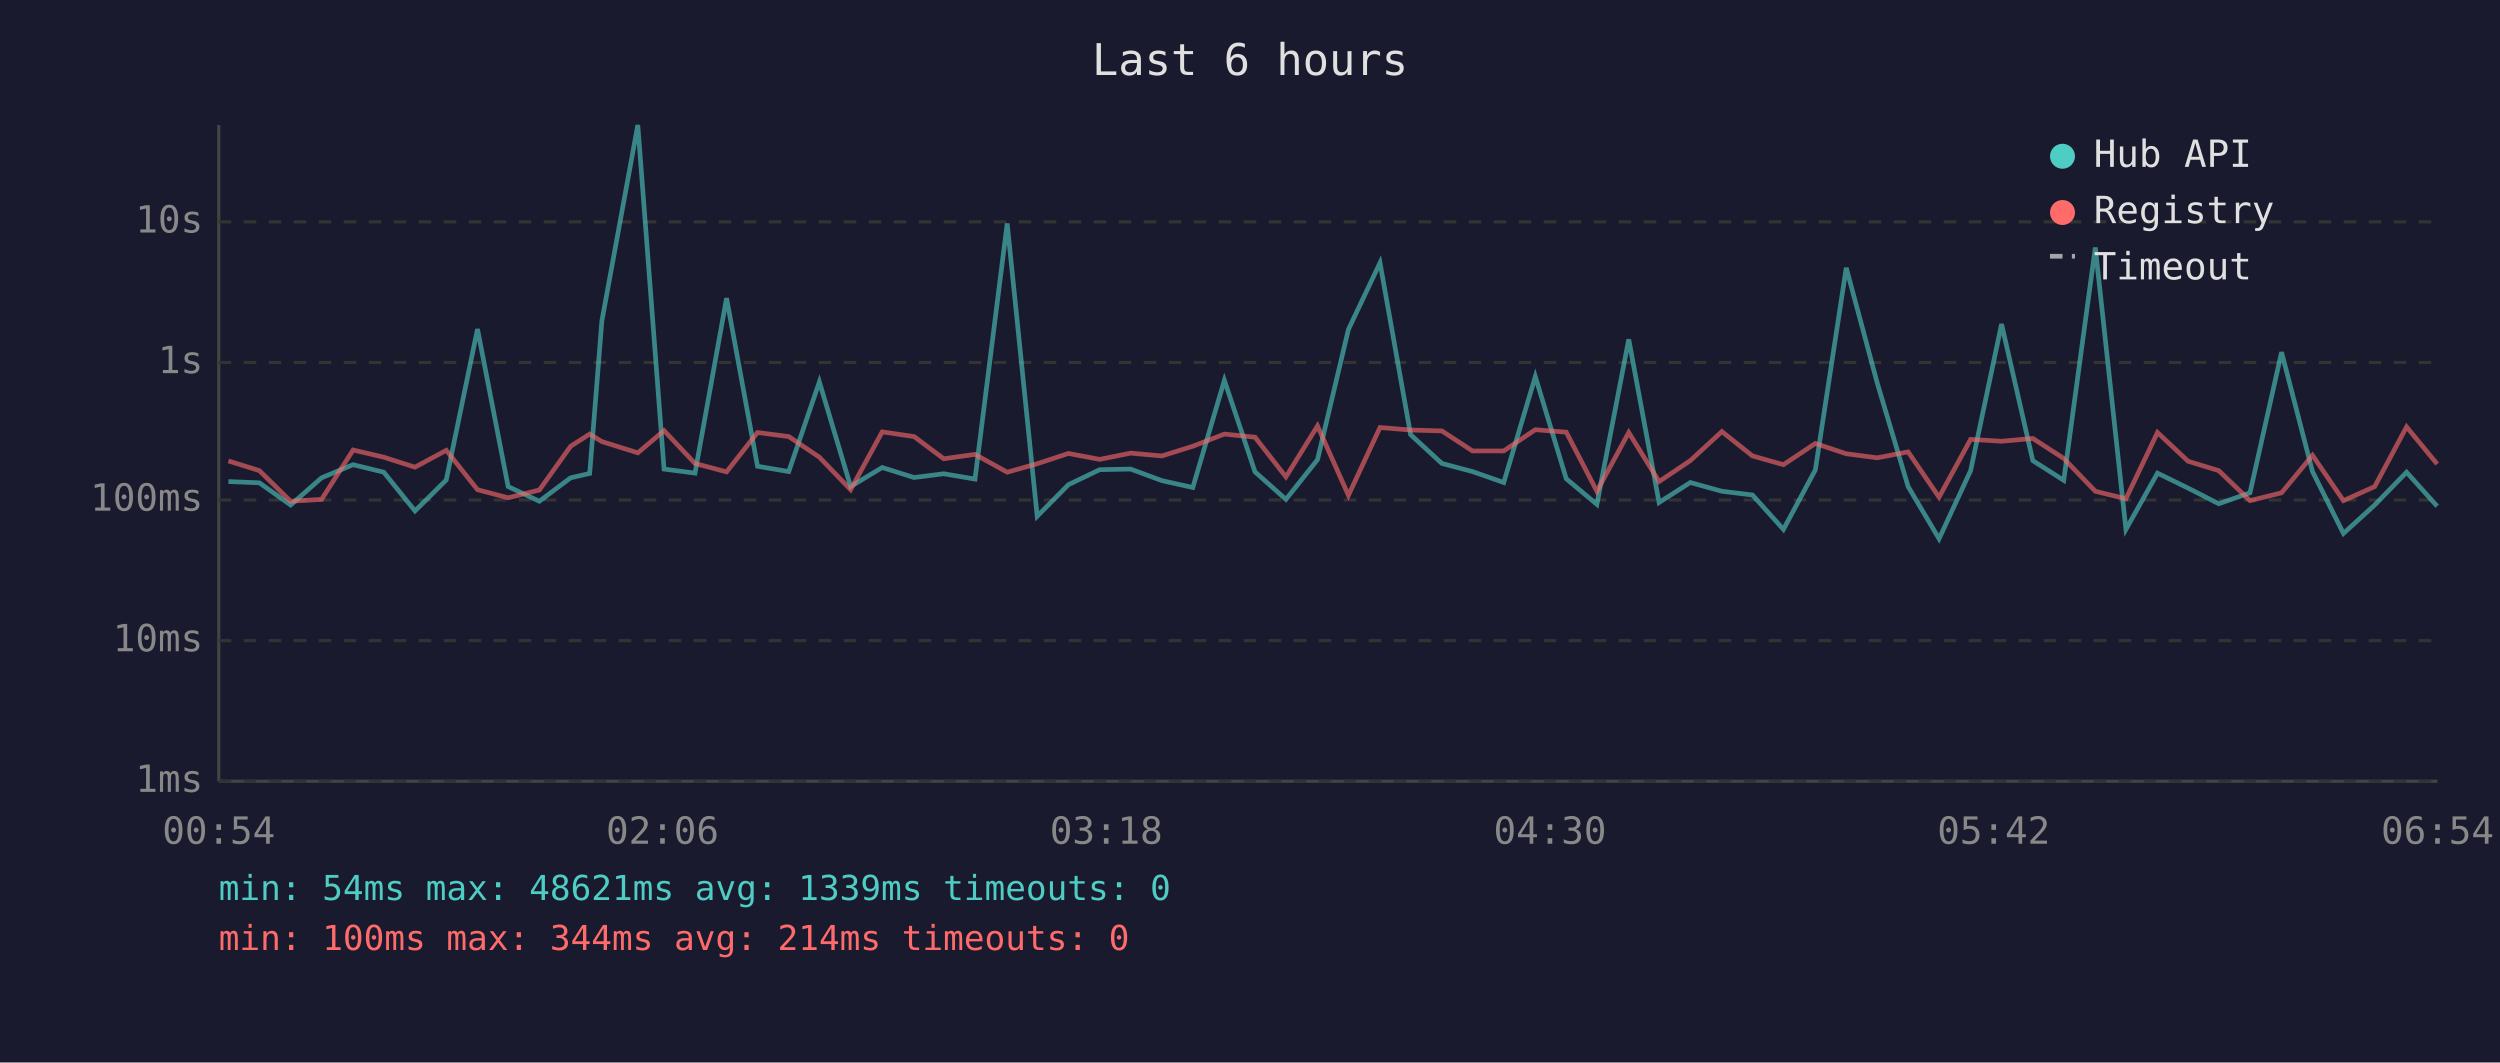
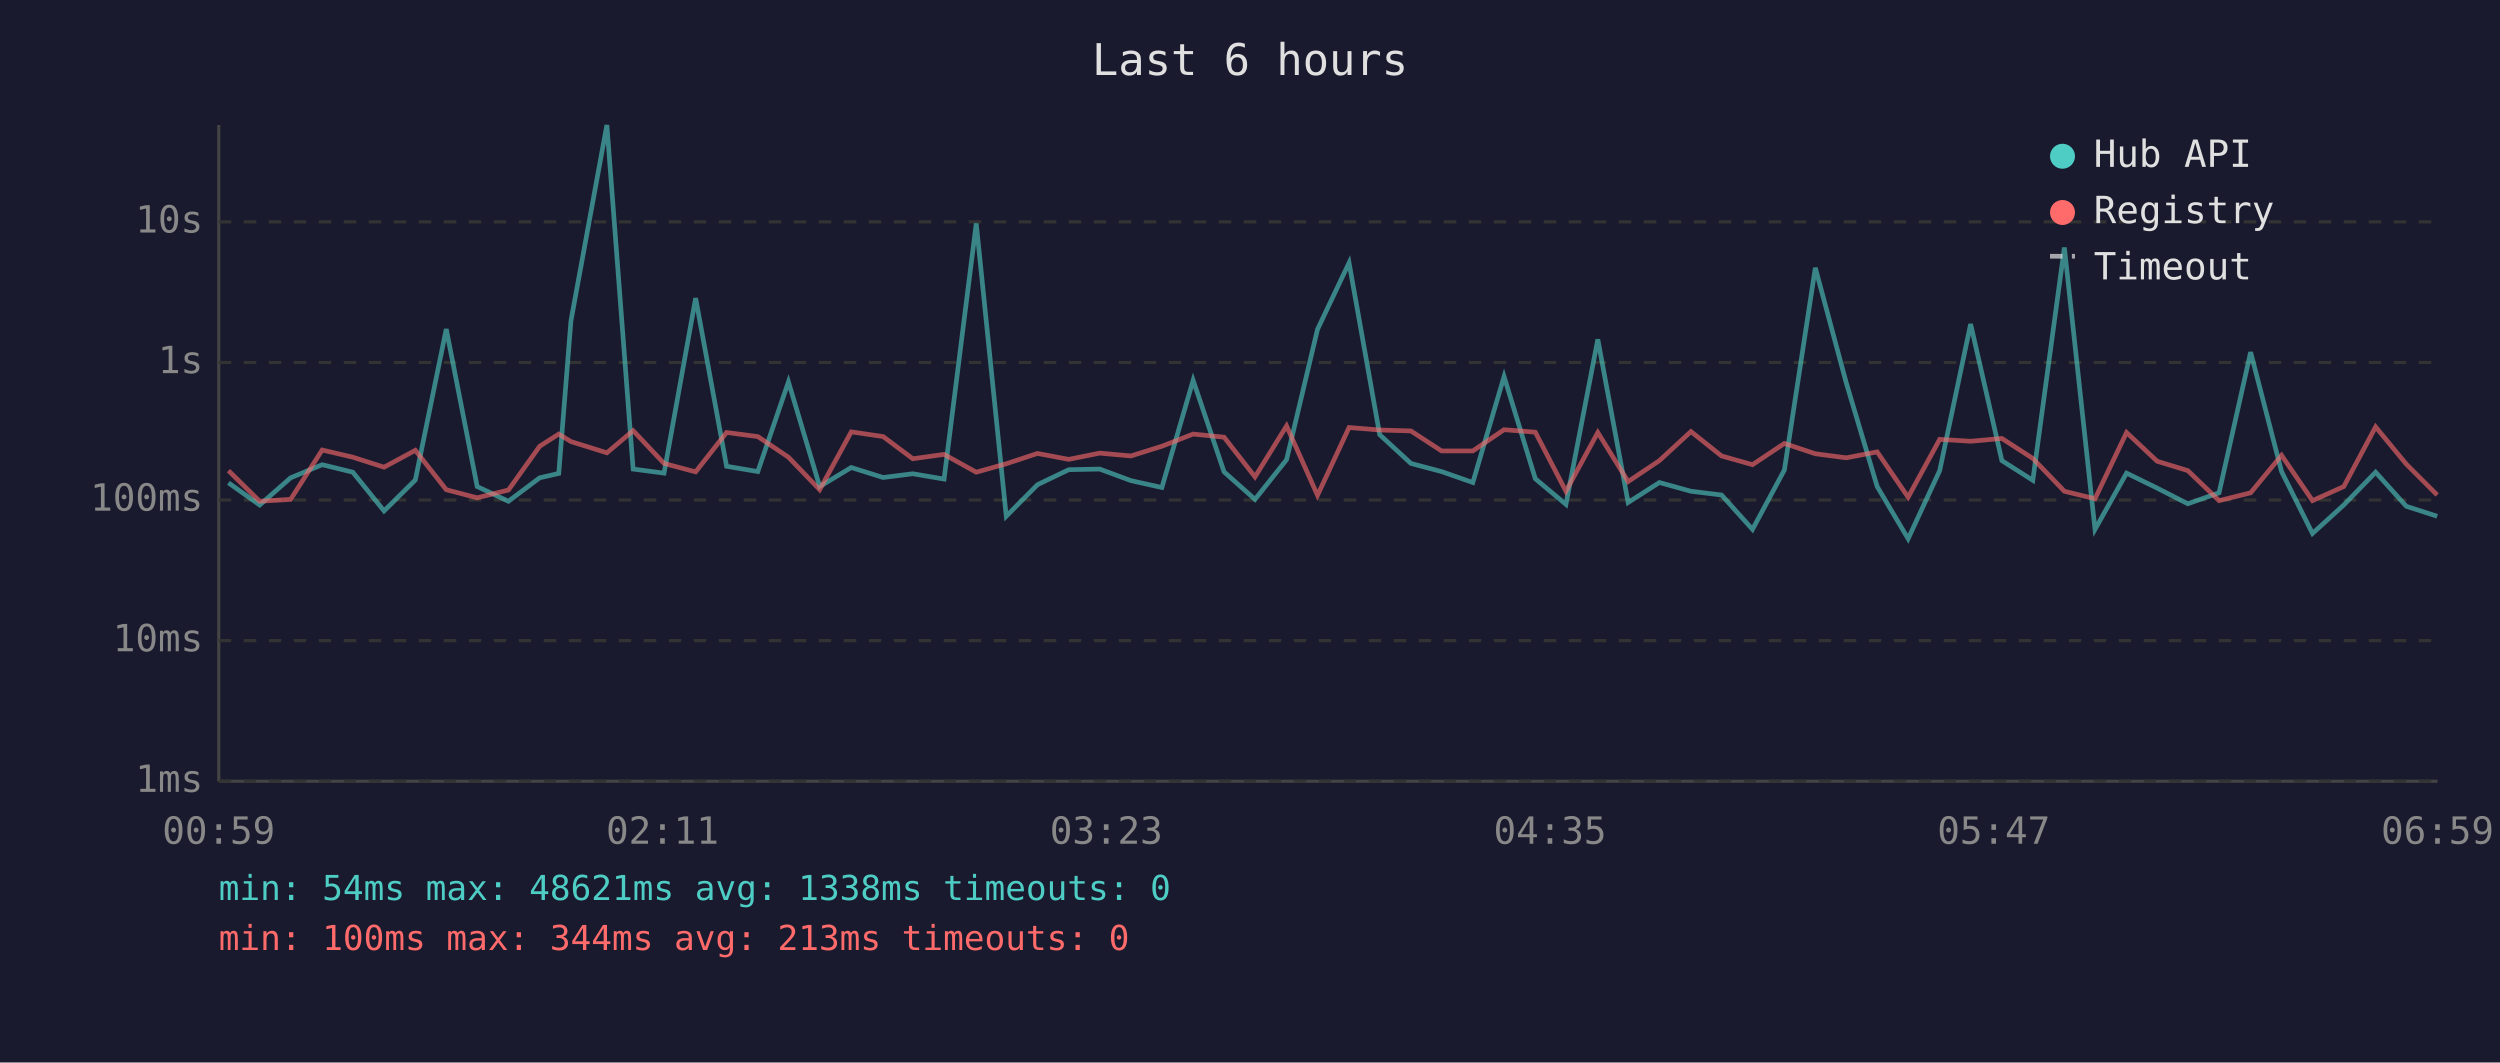
<svg xmlns="http://www.w3.org/2000/svg" viewBox="0 0 800 340" font-family="monospace" font-size="12">
  <rect width="800" height="340" fill="#1a1a2e" />
  <text x="400" y="24" fill="#e0e0e0" font-size="14" text-anchor="middle">Last 6 hours</text>
  <line x1="70" y1="40" x2="70" y2="250" stroke="#444" stroke-width="1" />
  <line x1="70" y1="250" x2="780" y2="250" stroke="#444" stroke-width="1" />
  <line x1="70" y1="250" x2="780" y2="250" stroke="#333" stroke-width="1" stroke-dasharray="4" />
  <text x="65" y="250" fill="#888" text-anchor="end" dominant-baseline="middle">1ms</text>
  <line x1="70" y1="205" x2="780" y2="205" stroke="#333" stroke-width="1" stroke-dasharray="4" />
  <text x="65" y="205" fill="#888" text-anchor="end" dominant-baseline="middle">10ms</text>
  <line x1="70" y1="160" x2="780" y2="160" stroke="#333" stroke-width="1" stroke-dasharray="4" />
  <text x="65" y="160" fill="#888" text-anchor="end" dominant-baseline="middle">100ms</text>
  <line x1="70" y1="116" x2="780" y2="116" stroke="#333" stroke-width="1" stroke-dasharray="4" />
  <text x="65" y="116" fill="#888" text-anchor="end" dominant-baseline="middle">1s</text>
  <line x1="70" y1="71" x2="780" y2="71" stroke="#333" stroke-width="1" stroke-dasharray="4" />
  <text x="65" y="71" fill="#888" text-anchor="end" dominant-baseline="middle">10s</text>
-   <text x="70" y="270" fill="#888" text-anchor="middle">00:54</text>
-   <text x="212" y="270" fill="#888" text-anchor="middle">02:06</text>
-   <text x="354" y="270" fill="#888" text-anchor="middle">03:18</text>
-   <text x="496" y="270" fill="#888" text-anchor="middle">04:30</text>
-   <text x="638" y="270" fill="#888" text-anchor="middle">05:42</text>
-   <text x="780" y="270" fill="#888" text-anchor="middle">06:54</text>
-   <polyline points="73.1,154.1 83.0,154.5 93.0,161.6 102.9,152.9 113.0,148.7 122.8,151.1 132.8,163.5 142.8,153.6 152.8,105.3 162.6,155.7 172.6,160.4 182.6,152.9 188.7,151.5 192.6,102.7 204.1,40.0 212.5,150.1 222.4,151.4 232.5,95.4 242.4,149.2 252.4,150.9 262.2,122.2 272.2,155.7 282.3,149.6 292.5,152.8 302.0,151.6 312.0,153.3 322.3,71.5 331.9,165.2 341.9,155.1 351.9,150.3 361.8,150.1 371.8,153.8 381.7,156.0 391.8,121.7 401.6,151.0 411.5,159.8 421.6,147.1 431.5,105.4 441.6,84.1 451.4,139.1 461.4,148.3 471.2,150.9 481.2,154.4 491.3,120.5 501.2,153.2 511.0,161.4 521.2,108.6 530.9,160.8 540.9,154.4 551.0,157.2 560.8,158.4 570.7,169.4 580.9,150.4 590.8,85.7 600.7,122.5 610.6,155.7 620.5,172.4 630.6,150.6 640.5,103.7 650.5,147.4 660.4,153.7 670.5,79.2 680.3,169.4 690.4,151.4 700.2,156.2 710.0,161.2 720.0,157.7 730.1,112.7 740.0,150.9 749.9,170.7 759.9,161.6 770.1,151.1 779.9,162.0" fill="none" stroke="#4ecdc4" stroke-width="1.5" opacity="0.6" />
-   <polyline points="73.1,147.5 83.0,150.6 93.0,160.4 102.9,159.8 113.0,144.0 122.8,146.3 132.8,149.5 142.8,144.1 152.8,156.7 162.6,159.3 172.6,156.8 182.6,142.8 188.7,138.9 192.6,141.3 204.1,144.9 212.5,137.8 222.4,148.3 232.5,151.0 242.4,138.4 252.4,139.7 262.2,146.3 272.2,156.7 282.3,138.2 292.5,139.7 302.0,146.8 312.0,145.4 322.3,151.1 331.9,148.4 341.9,145.1 351.9,147.0 361.8,145.0 371.8,145.9 381.7,142.8 391.8,138.9 401.6,139.9 411.5,152.6 421.6,136.3 431.5,158.5 441.6,136.8 451.4,137.6 461.4,137.9 471.2,144.3 481.2,144.3 491.3,137.5 501.2,138.3 511.0,157.2 521.2,138.4 530.9,154.1 540.9,147.4 551.0,138.1 560.8,145.9 570.7,148.7 580.9,141.9 590.8,145.2 600.7,146.5 610.6,144.6 620.5,159.1 630.6,140.6 640.5,141.2 650.5,140.3 660.4,146.7 670.5,157.2 680.3,159.6 690.4,138.4 700.2,147.6 710.0,150.6 720.0,160.2 730.1,157.7 740.0,145.7 749.9,160.2 759.9,155.7 770.1,136.6 779.9,148.5" fill="none" stroke="#ff6b6b" stroke-width="1.5" opacity="0.6" />
+   <text x="70" y="270" fill="#888" text-anchor="middle">00:59</text>
+   <text x="212" y="270" fill="#888" text-anchor="middle">02:11</text>
+   <text x="354" y="270" fill="#888" text-anchor="middle">03:23</text>
+   <text x="496" y="270" fill="#888" text-anchor="middle">04:35</text>
+   <text x="638" y="270" fill="#888" text-anchor="middle">05:47</text>
+   <text x="780" y="270" fill="#888" text-anchor="middle">06:59</text>
+   <polyline points="73.1,154.5 83.1,161.6 93.0,152.9 103.1,148.7 112.9,151.1 122.9,163.5 132.9,153.6 142.8,105.3 152.7,155.7 162.7,160.4 172.7,152.9 178.8,151.5 182.7,102.7 194.2,40.0 202.6,150.1 212.5,151.4 222.6,95.4 232.5,149.2 242.5,150.9 252.3,122.2 262.3,155.7 272.4,149.6 282.6,152.8 292.1,151.6 302.1,153.3 312.4,71.5 322.0,165.2 332.0,155.1 342.0,150.3 351.9,150.1 361.9,153.8 371.8,156.0 381.8,121.7 391.7,151.0 401.6,159.8 411.7,147.1 421.6,105.4 431.7,84.1 441.5,139.1 451.5,148.3 461.3,150.9 471.3,154.4 481.3,120.5 491.3,153.2 501.1,161.4 511.3,108.6 521.0,160.8 531.0,154.4 541.1,157.2 550.9,158.4 560.8,169.4 571.0,150.4 580.9,85.7 590.8,122.5 600.7,155.7 610.6,172.4 620.7,150.6 630.6,103.7 640.6,147.4 650.5,153.7 660.6,79.2 670.4,169.4 680.5,151.4 690.3,156.2 700.1,161.2 710.1,157.7 720.2,112.7 730.1,150.9 740.0,170.7 750.0,161.6 760.2,151.1 770.0,162.0 779.9,165.2" fill="none" stroke="#4ecdc4" stroke-width="1.5" opacity="0.6" />
+   <polyline points="73.1,150.6 83.1,160.4 93.0,159.8 103.1,144.0 112.9,146.3 122.9,149.5 132.9,144.1 142.8,156.7 152.7,159.3 162.7,156.8 172.7,142.8 178.8,138.9 182.7,141.3 194.2,144.9 202.6,137.8 212.5,148.3 222.6,151.0 232.5,138.4 242.5,139.7 252.3,146.3 262.3,156.7 272.4,138.2 282.6,139.7 292.1,146.8 302.1,145.4 312.4,151.1 322.0,148.4 332.0,145.1 342.0,147.0 351.9,145.0 361.9,145.9 371.8,142.8 381.8,138.9 391.7,139.9 401.6,152.6 411.7,136.3 421.6,158.5 431.7,136.8 441.5,137.6 451.5,137.9 461.3,144.3 471.3,144.3 481.3,137.5 491.3,138.3 501.1,157.2 511.3,138.4 521.0,154.1 531.0,147.4 541.1,138.1 550.9,145.9 560.8,148.7 571.0,141.9 580.9,145.2 590.8,146.5 600.7,144.6 610.6,159.1 620.7,140.6 630.6,141.2 640.6,140.3 650.5,146.7 660.6,157.2 670.4,159.6 680.5,138.4 690.3,147.6 700.1,150.6 710.1,160.2 720.2,157.7 730.1,145.7 740.0,160.2 750.0,155.7 760.2,136.6 770.0,148.5 779.9,158.4" fill="none" stroke="#ff6b6b" stroke-width="1.5" opacity="0.6" />
  <circle cx="660" cy="50" r="4" fill="#4ecdc4" />
  <text x="670" y="50" fill="#e0e0e0" dominant-baseline="middle">Hub API</text>
  <circle cx="660" cy="68" r="4" fill="#ff6b6b" />
  <text x="670" y="68" fill="#e0e0e0" dominant-baseline="middle">Registry</text>
  <line x1="656" y1="82" x2="664" y2="82" stroke="#e0e0e0" stroke-width="1.5" stroke-dasharray="4,3" opacity="0.7" />
  <text x="670" y="86" fill="#e0e0e0" dominant-baseline="middle">Timeout</text>
-   <text x="70" y="288" fill="#4ecdc4" font-size="11">min: 54ms  max: 48621ms  avg: 1339ms  timeouts: 0</text>
-   <text x="70" y="304" fill="#ff6b6b" font-size="11">min: 100ms  max: 344ms  avg: 214ms  timeouts: 0</text>
+   <text x="70" y="288" fill="#4ecdc4" font-size="11">min: 54ms  max: 48621ms  avg: 1338ms  timeouts: 0</text>
+   <text x="70" y="304" fill="#ff6b6b" font-size="11">min: 100ms  max: 344ms  avg: 213ms  timeouts: 0</text>
</svg>
